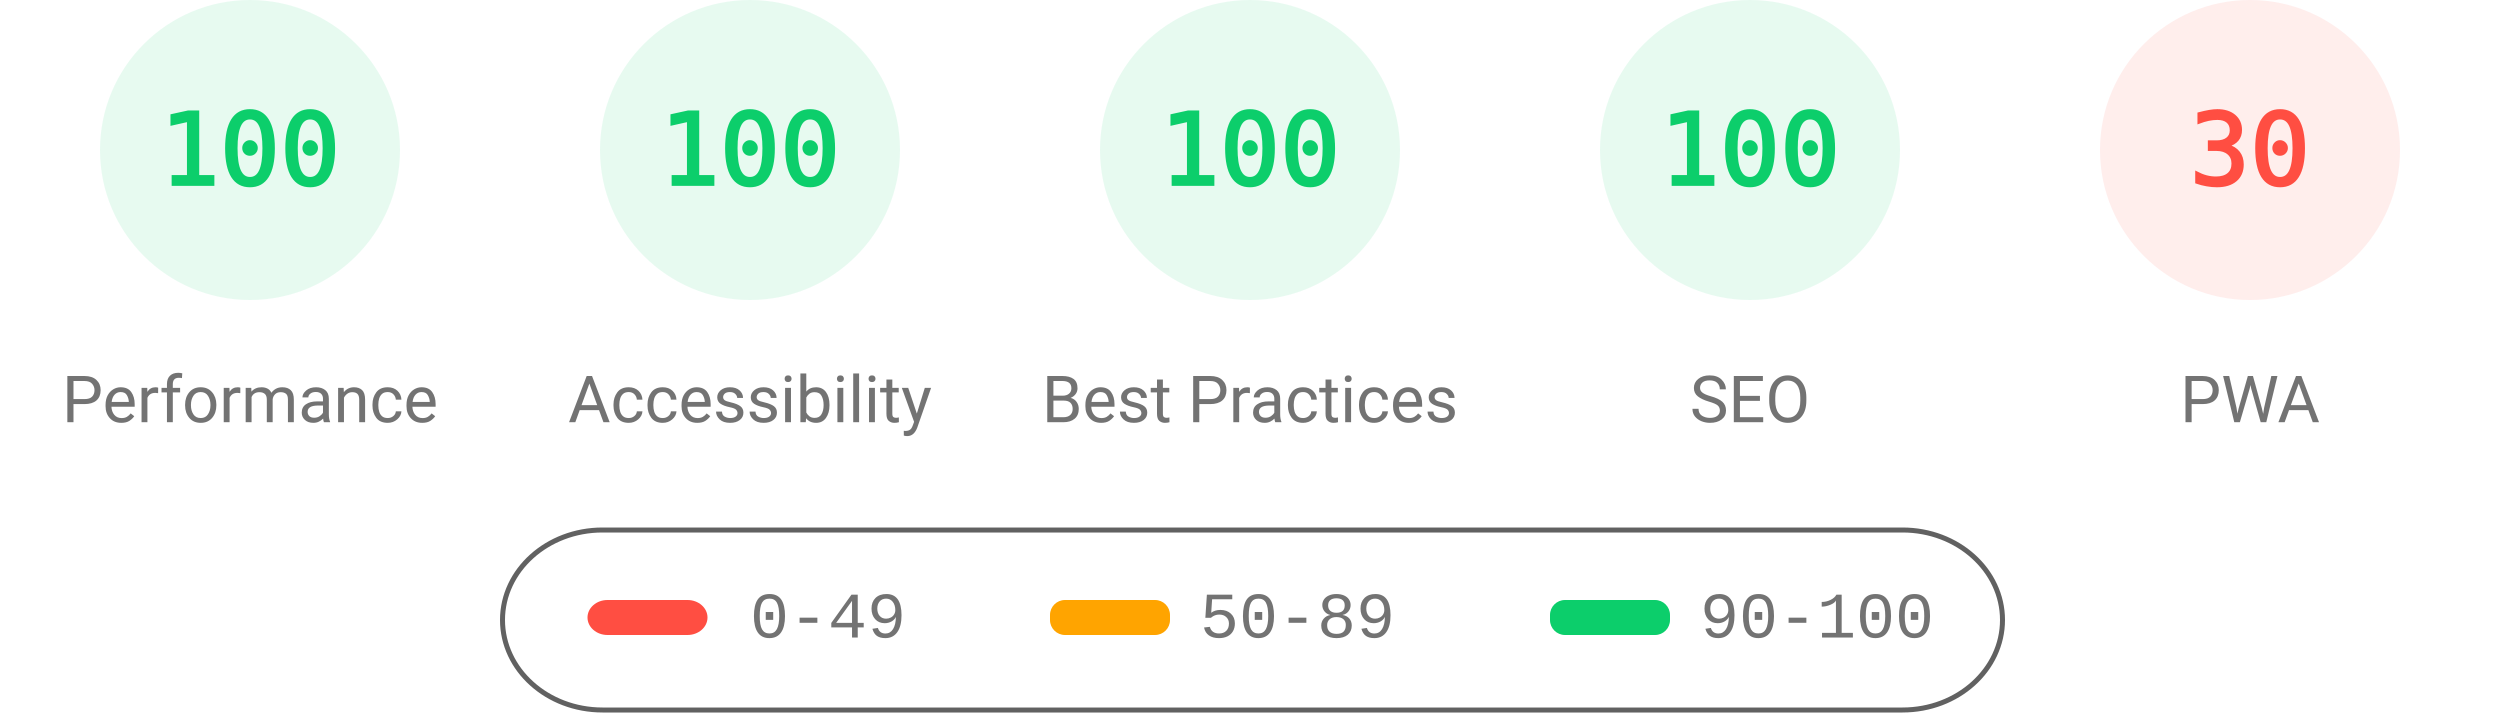
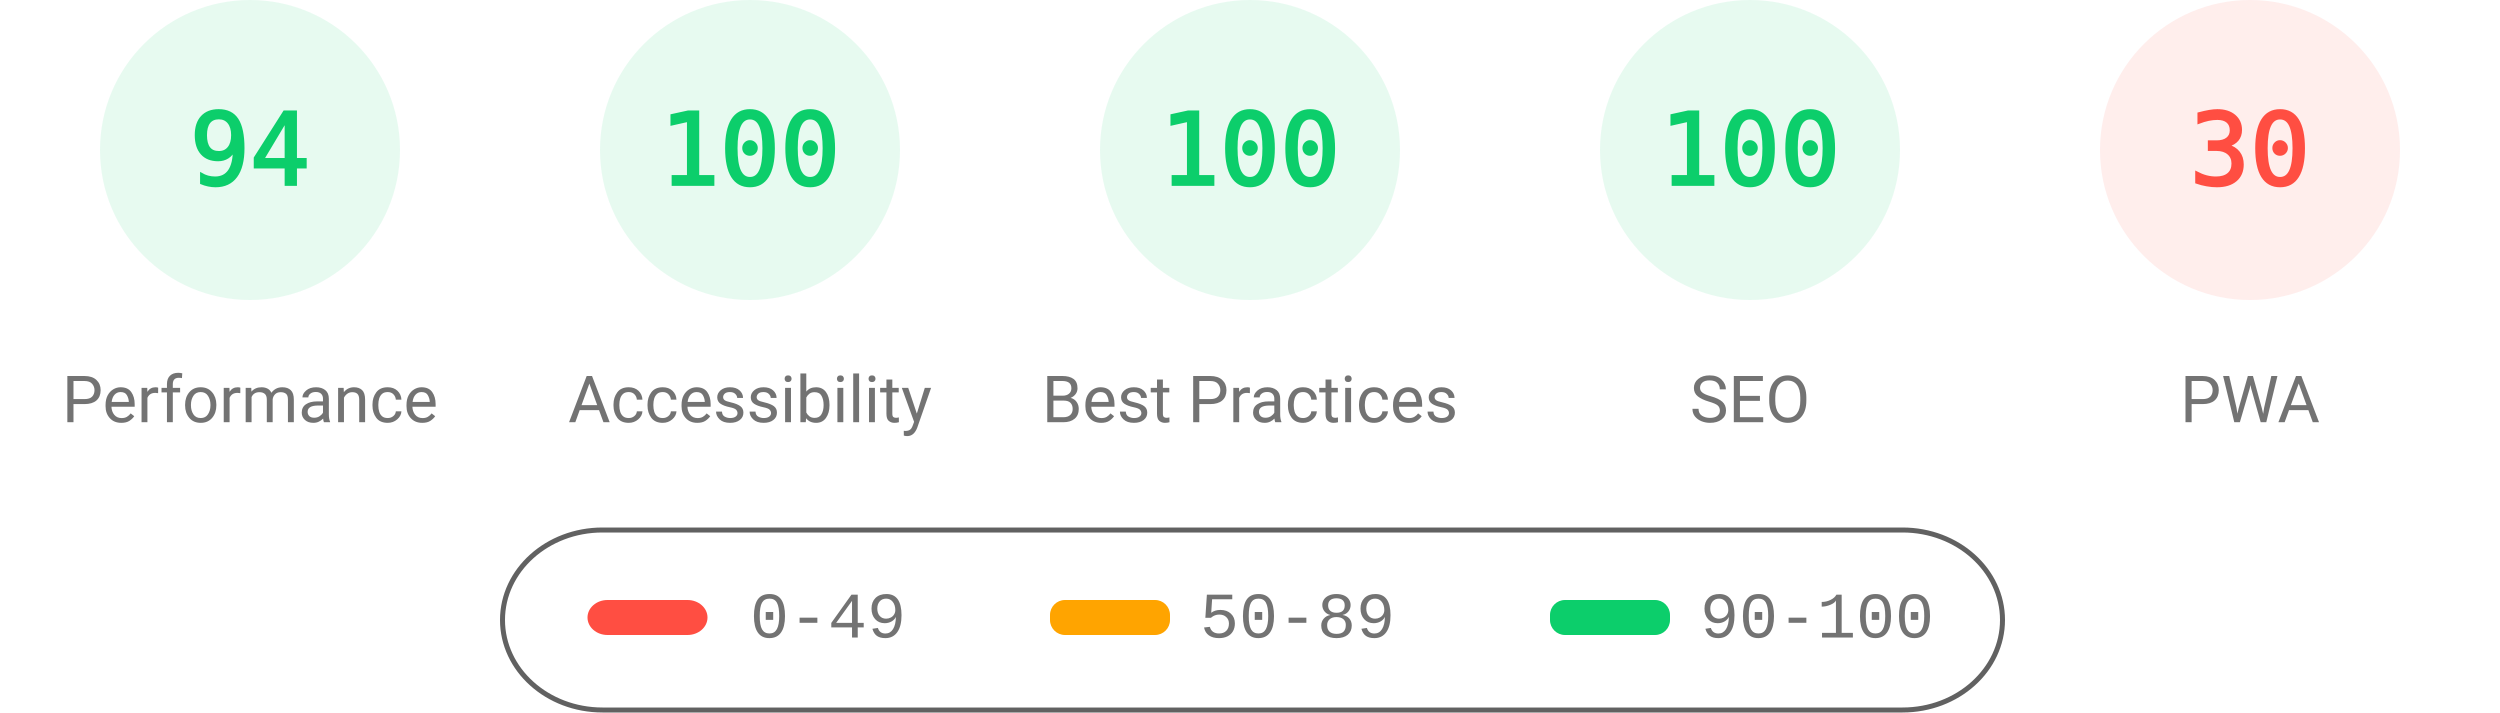
<svg xmlns="http://www.w3.org/2000/svg" fill="none" width="1000" height="285">
  <style>.gauge-base{opacity:.1}.gauge-arc{fill:none;animation-delay:250ms;stroke-linecap:round;transform:rotate(-90deg);transform-origin:100px 60px;animation:load-gauge 1s ease forwards}.guage-text{font-size:40px;font-family:monospace;text-align:center}.guage-red{color:#ff4e42;fill:#ff4e42;stroke:#ff4e42}.guage-orange{color:#ffa400;fill:#ffa400;stroke:#ffa400}.guage-green{color:#0cce6b;fill:#0cce6b;stroke:#0cce6b}.guage-undefined{color:#5c5c5c;fill:#5c5c5c;stroke:#5c5c5c}.guage-title{color:#737373;fill:#737373;stroke:none;font-size:26px;line-height:26px;font-family:Roboto,Halvetica,Arial,sans-serif}@keyframes load-gauge{from{stroke-dasharray:0 352.858}}</style>
  <svg class="guage-div guage-perf guage-green" viewBox="0 0 200 200" width="200" height="200">
    <circle class="gauge-base" r="56" cx="100" cy="60" stroke-width="8" />
-     <circle class="gauge-arc guage-arc-1" r="56" cx="100" cy="60" stroke-width="8" style="stroke-dasharray:351.858,351.858" />
-     <text class="guage-text" x="100" y="60" alignment-baseline="central" dominant-baseline="central" text-anchor="middle">100</text>
+     <circle class="gauge-arc guage-arc-1" r="56" cx="100" cy="60" stroke-width="8" style="stroke-dasharray:330.747,351.858" />
+     <text class="guage-text" x="100" y="60" alignment-baseline="central" dominant-baseline="central" text-anchor="middle">94</text>
    <text class="guage-title" x="100" y="160" alignment-baseline="central" dominant-baseline="central" text-anchor="middle">Performance</text>
  </svg>
  <svg class="guage-div guage-acc guage-green" viewBox="0 0 200 200" width="200" height="200" x="200">
    <circle class="gauge-base" r="56" cx="100" cy="60" stroke-width="8" />
    <circle class="gauge-arc guage-arc-2" r="56" cx="100" cy="60" stroke-width="8" style="stroke-dasharray:351.858,351.858" />
    <text class="guage-text" x="100" y="60" alignment-baseline="central" dominant-baseline="central" text-anchor="middle">100</text>
    <text class="guage-title" x="100" y="160" alignment-baseline="central" dominant-baseline="central" text-anchor="middle">Accessibility</text>
  </svg>
  <svg class="guage-div guage-best guage-green" viewBox="0 0 200 200" width="200" height="200" x="400">
    <circle class="gauge-base" r="56" cx="100" cy="60" stroke-width="8" />
    <circle class="gauge-arc guage-arc-3" r="56" cx="100" cy="60" stroke-width="8" style="stroke-dasharray:351.858,351.858" />
    <text class="guage-text" x="100" y="60" alignment-baseline="central" dominant-baseline="central" text-anchor="middle">100</text>
    <text class="guage-title" x="100" y="160" alignment-baseline="central" dominant-baseline="central" text-anchor="middle">Best Practices</text>
  </svg>
  <svg class="guage-div guage-seo guage-green" viewBox="0 0 200 200" width="200" height="200" x="600">
    <circle class="gauge-base" r="56" cx="100" cy="60" stroke-width="8" />
    <circle class="gauge-arc guage-arc-4" r="56" cx="100" cy="60" stroke-width="8" style="stroke-dasharray:351.858,351.858" />
    <text class="guage-text" x="100" y="60" alignment-baseline="central" dominant-baseline="central" text-anchor="middle">100</text>
    <text class="guage-title" x="100" y="160" alignment-baseline="central" dominant-baseline="central" text-anchor="middle">SEO</text>
  </svg>
  <svg class="guage-div guage-pwa guage-red" viewBox="0 0 200 200" width="200" height="200" x="800">
    <circle class="gauge-base" r="56" cx="100" cy="60" stroke-width="8" />
    <circle class="gauge-arc guage-arc-4" r="56" cx="100" cy="60" stroke-width="8" style="stroke-dasharray:105.557,351.858" />
    <text class="guage-text" x="100" y="60" alignment-baseline="central" dominant-baseline="central" text-anchor="middle">30</text>
    <text class="guage-title" x="100" y="160" alignment-baseline="central" dominant-baseline="central" text-anchor="middle">PWA</text>
  </svg>
  <svg width="604" height="76" x="200" y="210">
    <path fill="none" id="canvas_background" d="M-1-1h604v80H-1z" />
    <rect fill-opacity="0" stroke="#616161" stroke-width="2" rx="40" id="svg_2" height="72" width="600" y="2" x="1" fill="#000" />
    <rect stroke="#000" rx="8" id="svg_3" height="14" width="48" y="30" x="35" stroke-opacity="null" stroke-width="0" fill="#ff4e42" />
    <rect stroke="#000" rx="6" id="svg_4" height="14" width="48" y="30" x="220" stroke-opacity="null" stroke-width="0" fill="#ffa400" />
    <rect stroke="#000" rx="6" id="svg_5" height="14" width="48" y="30" x="420" stroke-opacity="null" stroke-width="0" fill="#0cce6b" />
    <text xml:space="preserve" text-anchor="start" font-family="'Courier New', Courier, monospace" font-size="26" id="svg_6" y="45" x="100" stroke-opacity="null" stroke-width="0" stroke="#000" fill="#737373">0-49</text>
    <text xml:space="preserve" text-anchor="start" font-family="'Courier New', Courier, monospace" font-size="26" id="svg_7" y="45" x="280" stroke-opacity="null" stroke-width="0" stroke="#000" fill="#737373">50-89</text>
    <text xml:space="preserve" text-anchor="start" font-family="'Courier New', Courier, monospace" font-size="26" id="svg_8" y="45" x="480" stroke-opacity="null" stroke-width="0" stroke="#000" fill="#737373">90-100</text>
  </svg>
</svg>
